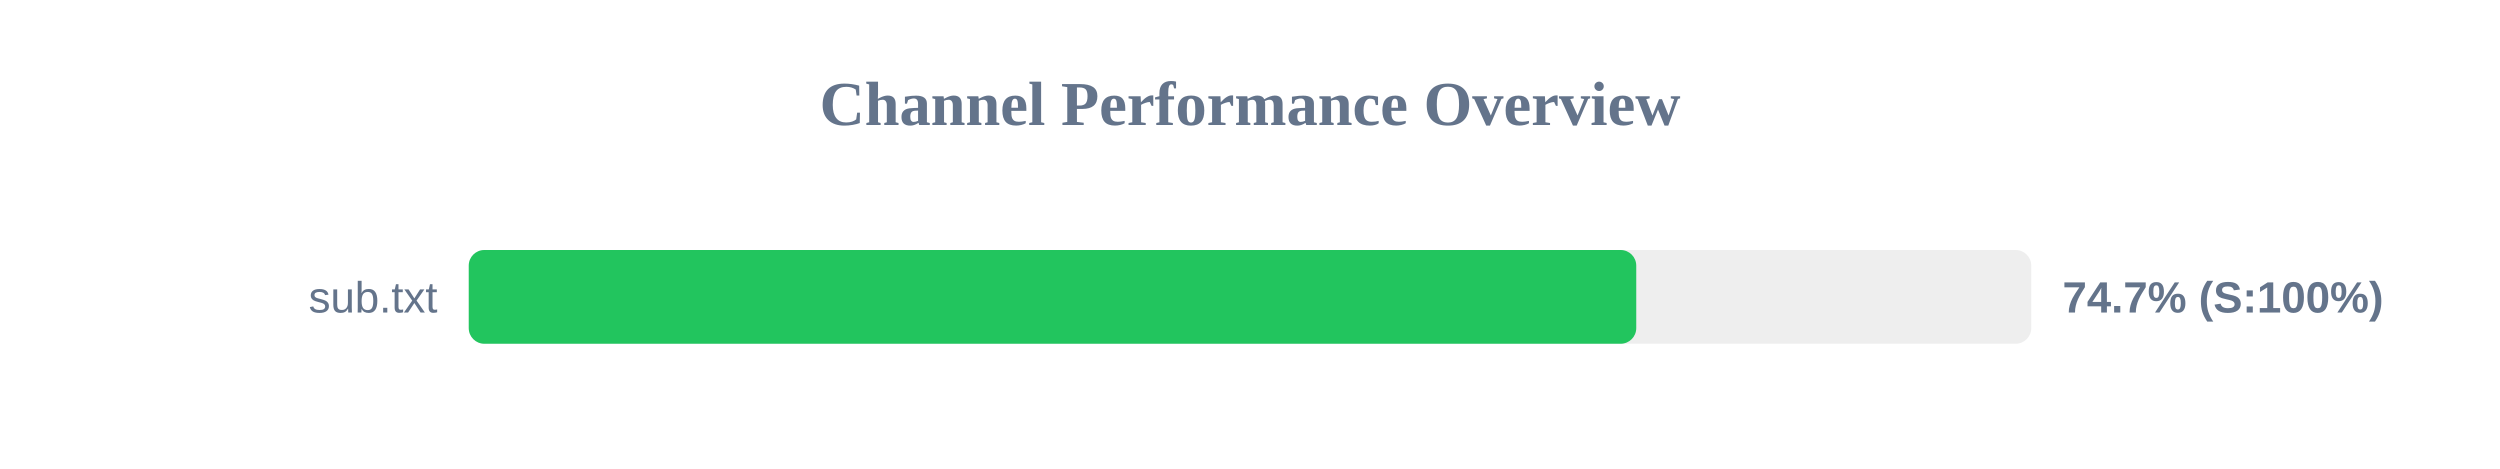
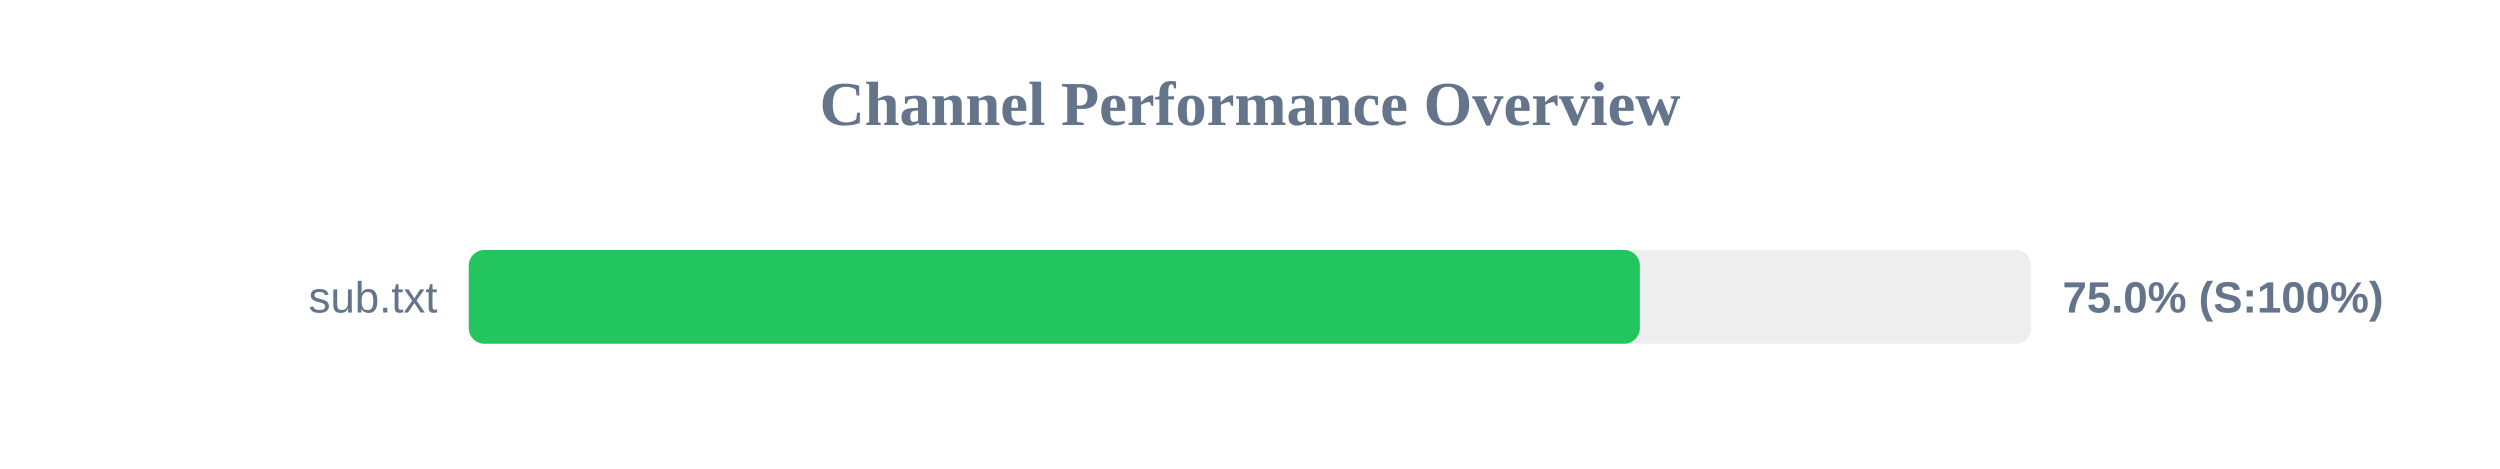
<svg xmlns="http://www.w3.org/2000/svg" width="800" height="150" version="1.1">
  <style>
        .row { font: 14px Arial; fill: #64748b; }
        .score { font: bold 14px Arial; fill: #64748b; }
    </style>
  <text x="400" y="40" text-anchor="middle" font-size="20px" font-weight="bold" fill="#64748b">Channel Performance Overview</text>
  <rect x="150" y="80" width="500" height="30" fill="#eee" rx="5" />
-   <rect x="150" y="80" width="373.6" height="30" fill="#22c55e" rx="5" />
+   <rect x="150" y="80" width="374.75" height="30" fill="#22c55e" rx="5" />
  <text x="140" y="100" text-anchor="end" class="row">sub.txt</text>
-   <text x="660" y="100" text-anchor="start" class="score">74.7% (S:100%)</text>
+   <text x="660" y="100" text-anchor="start" class="score">75.0% (S:100%)</text>
</svg>
